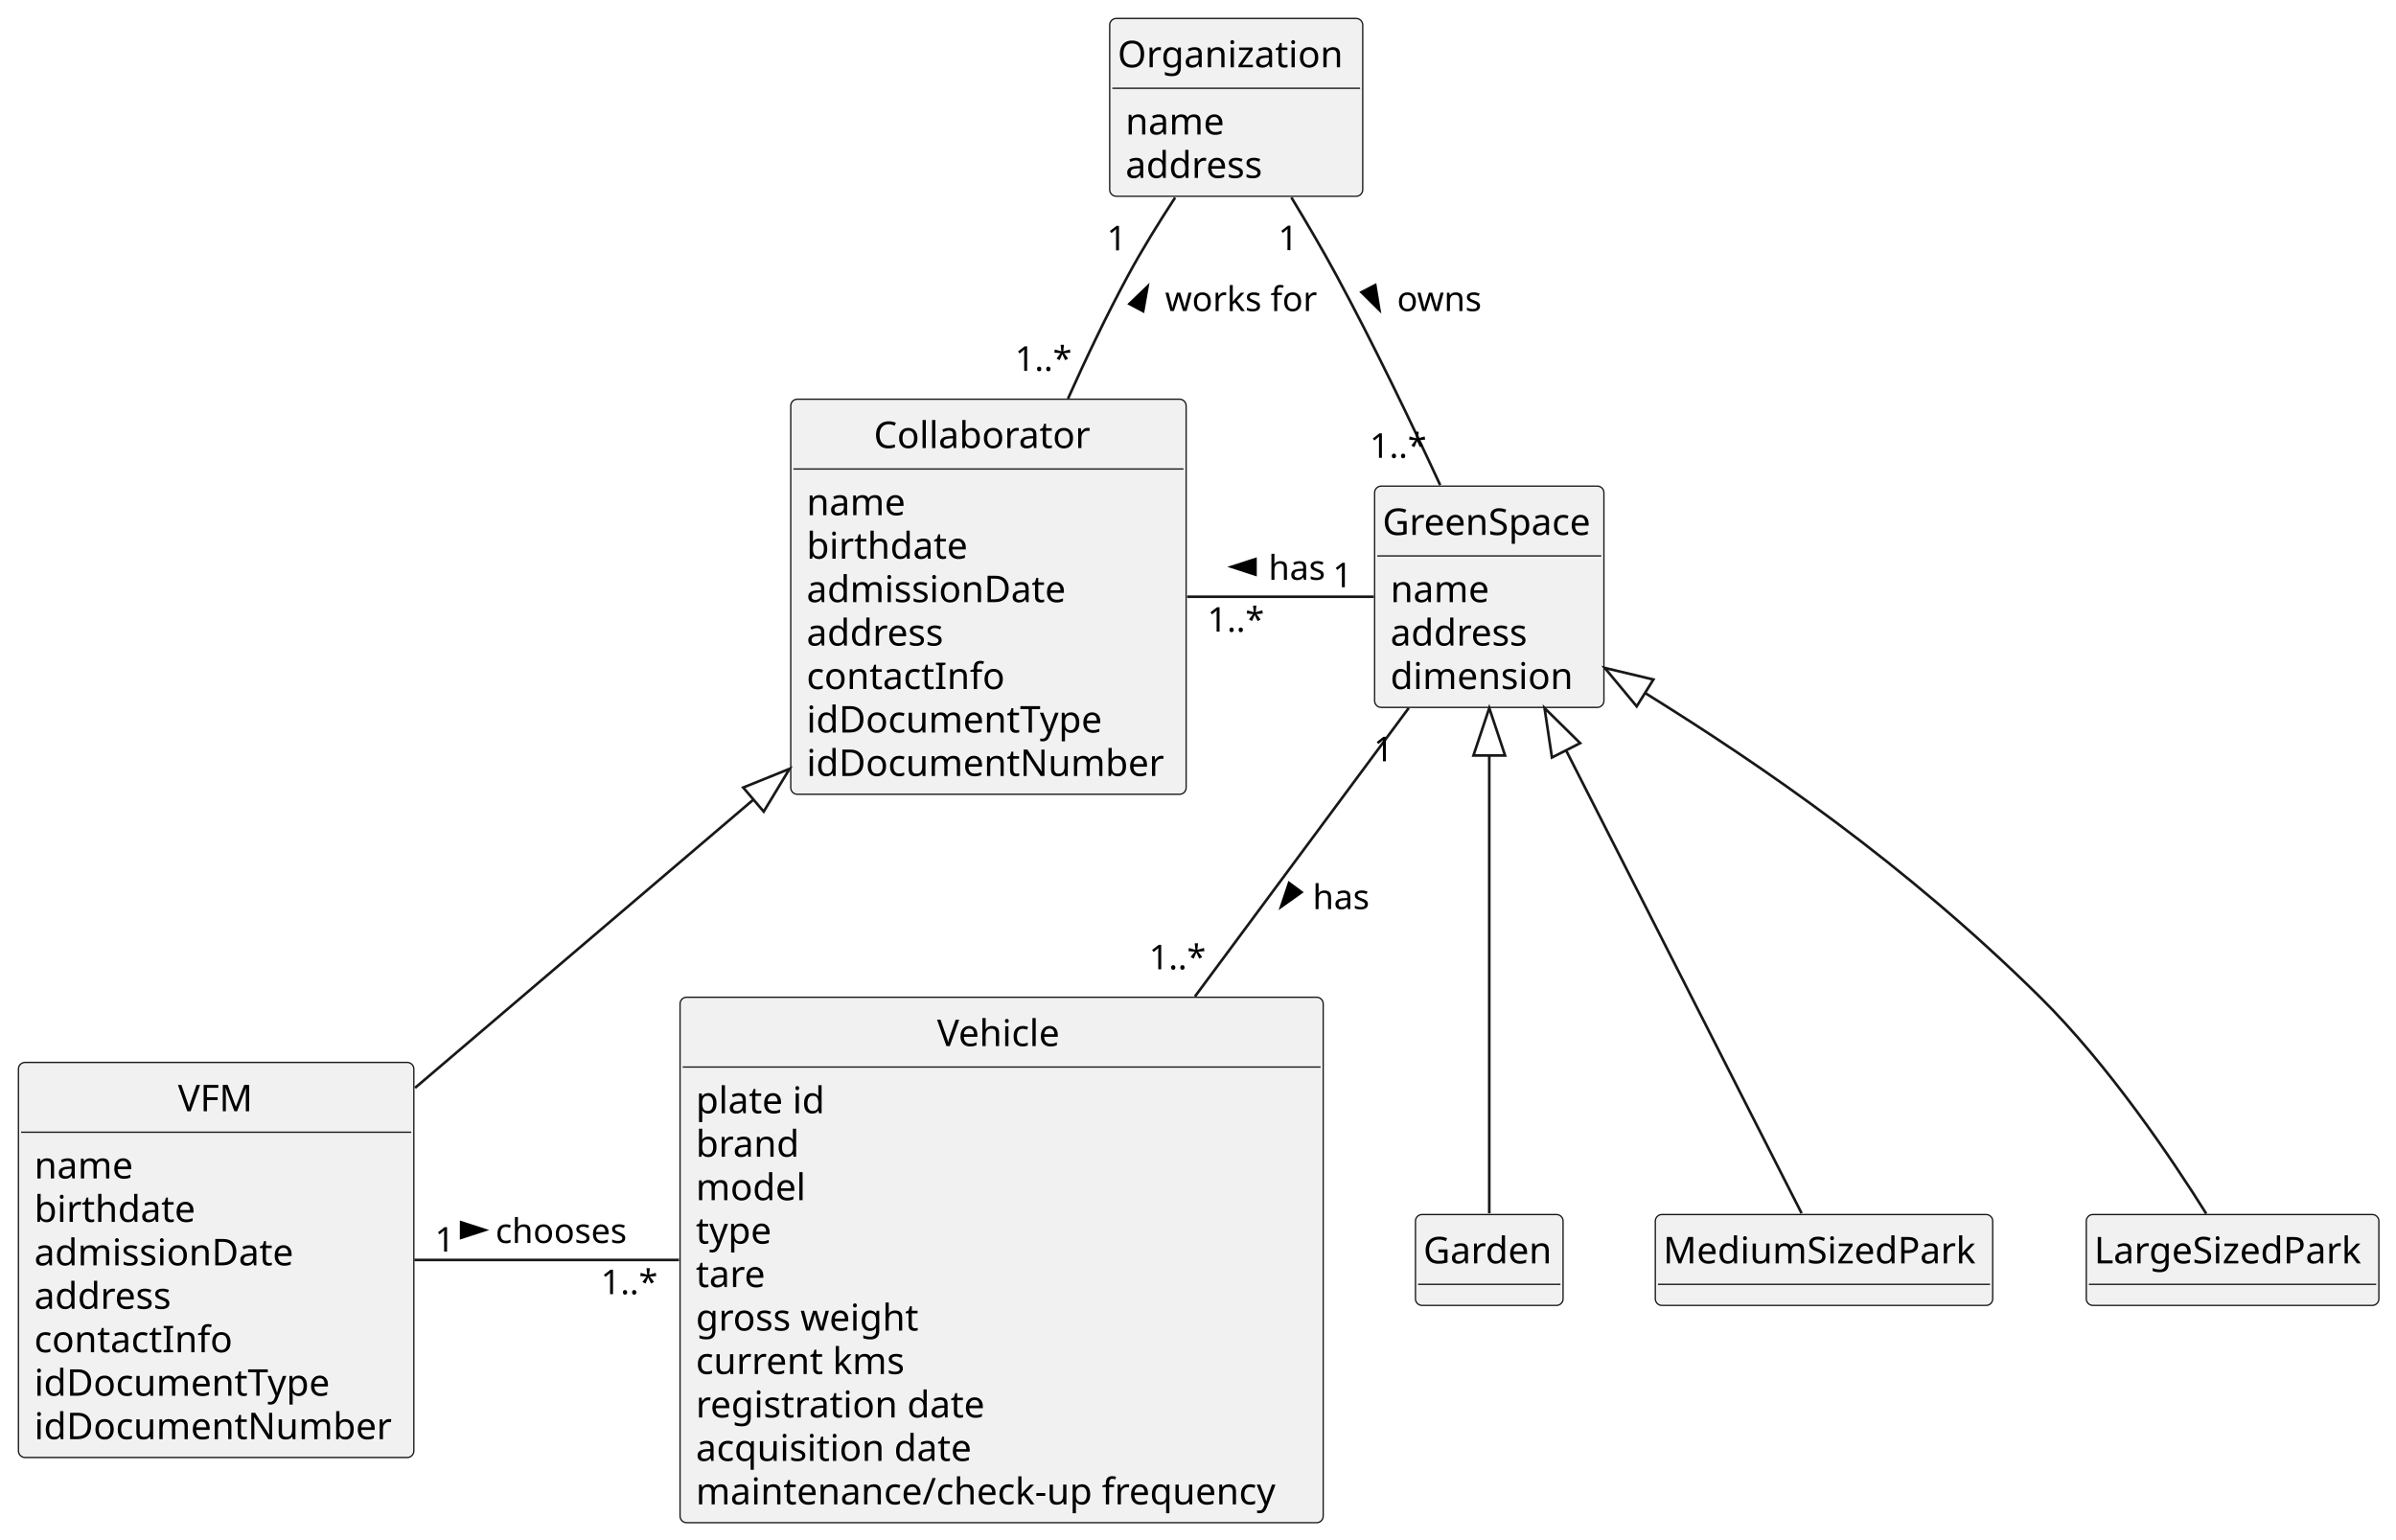
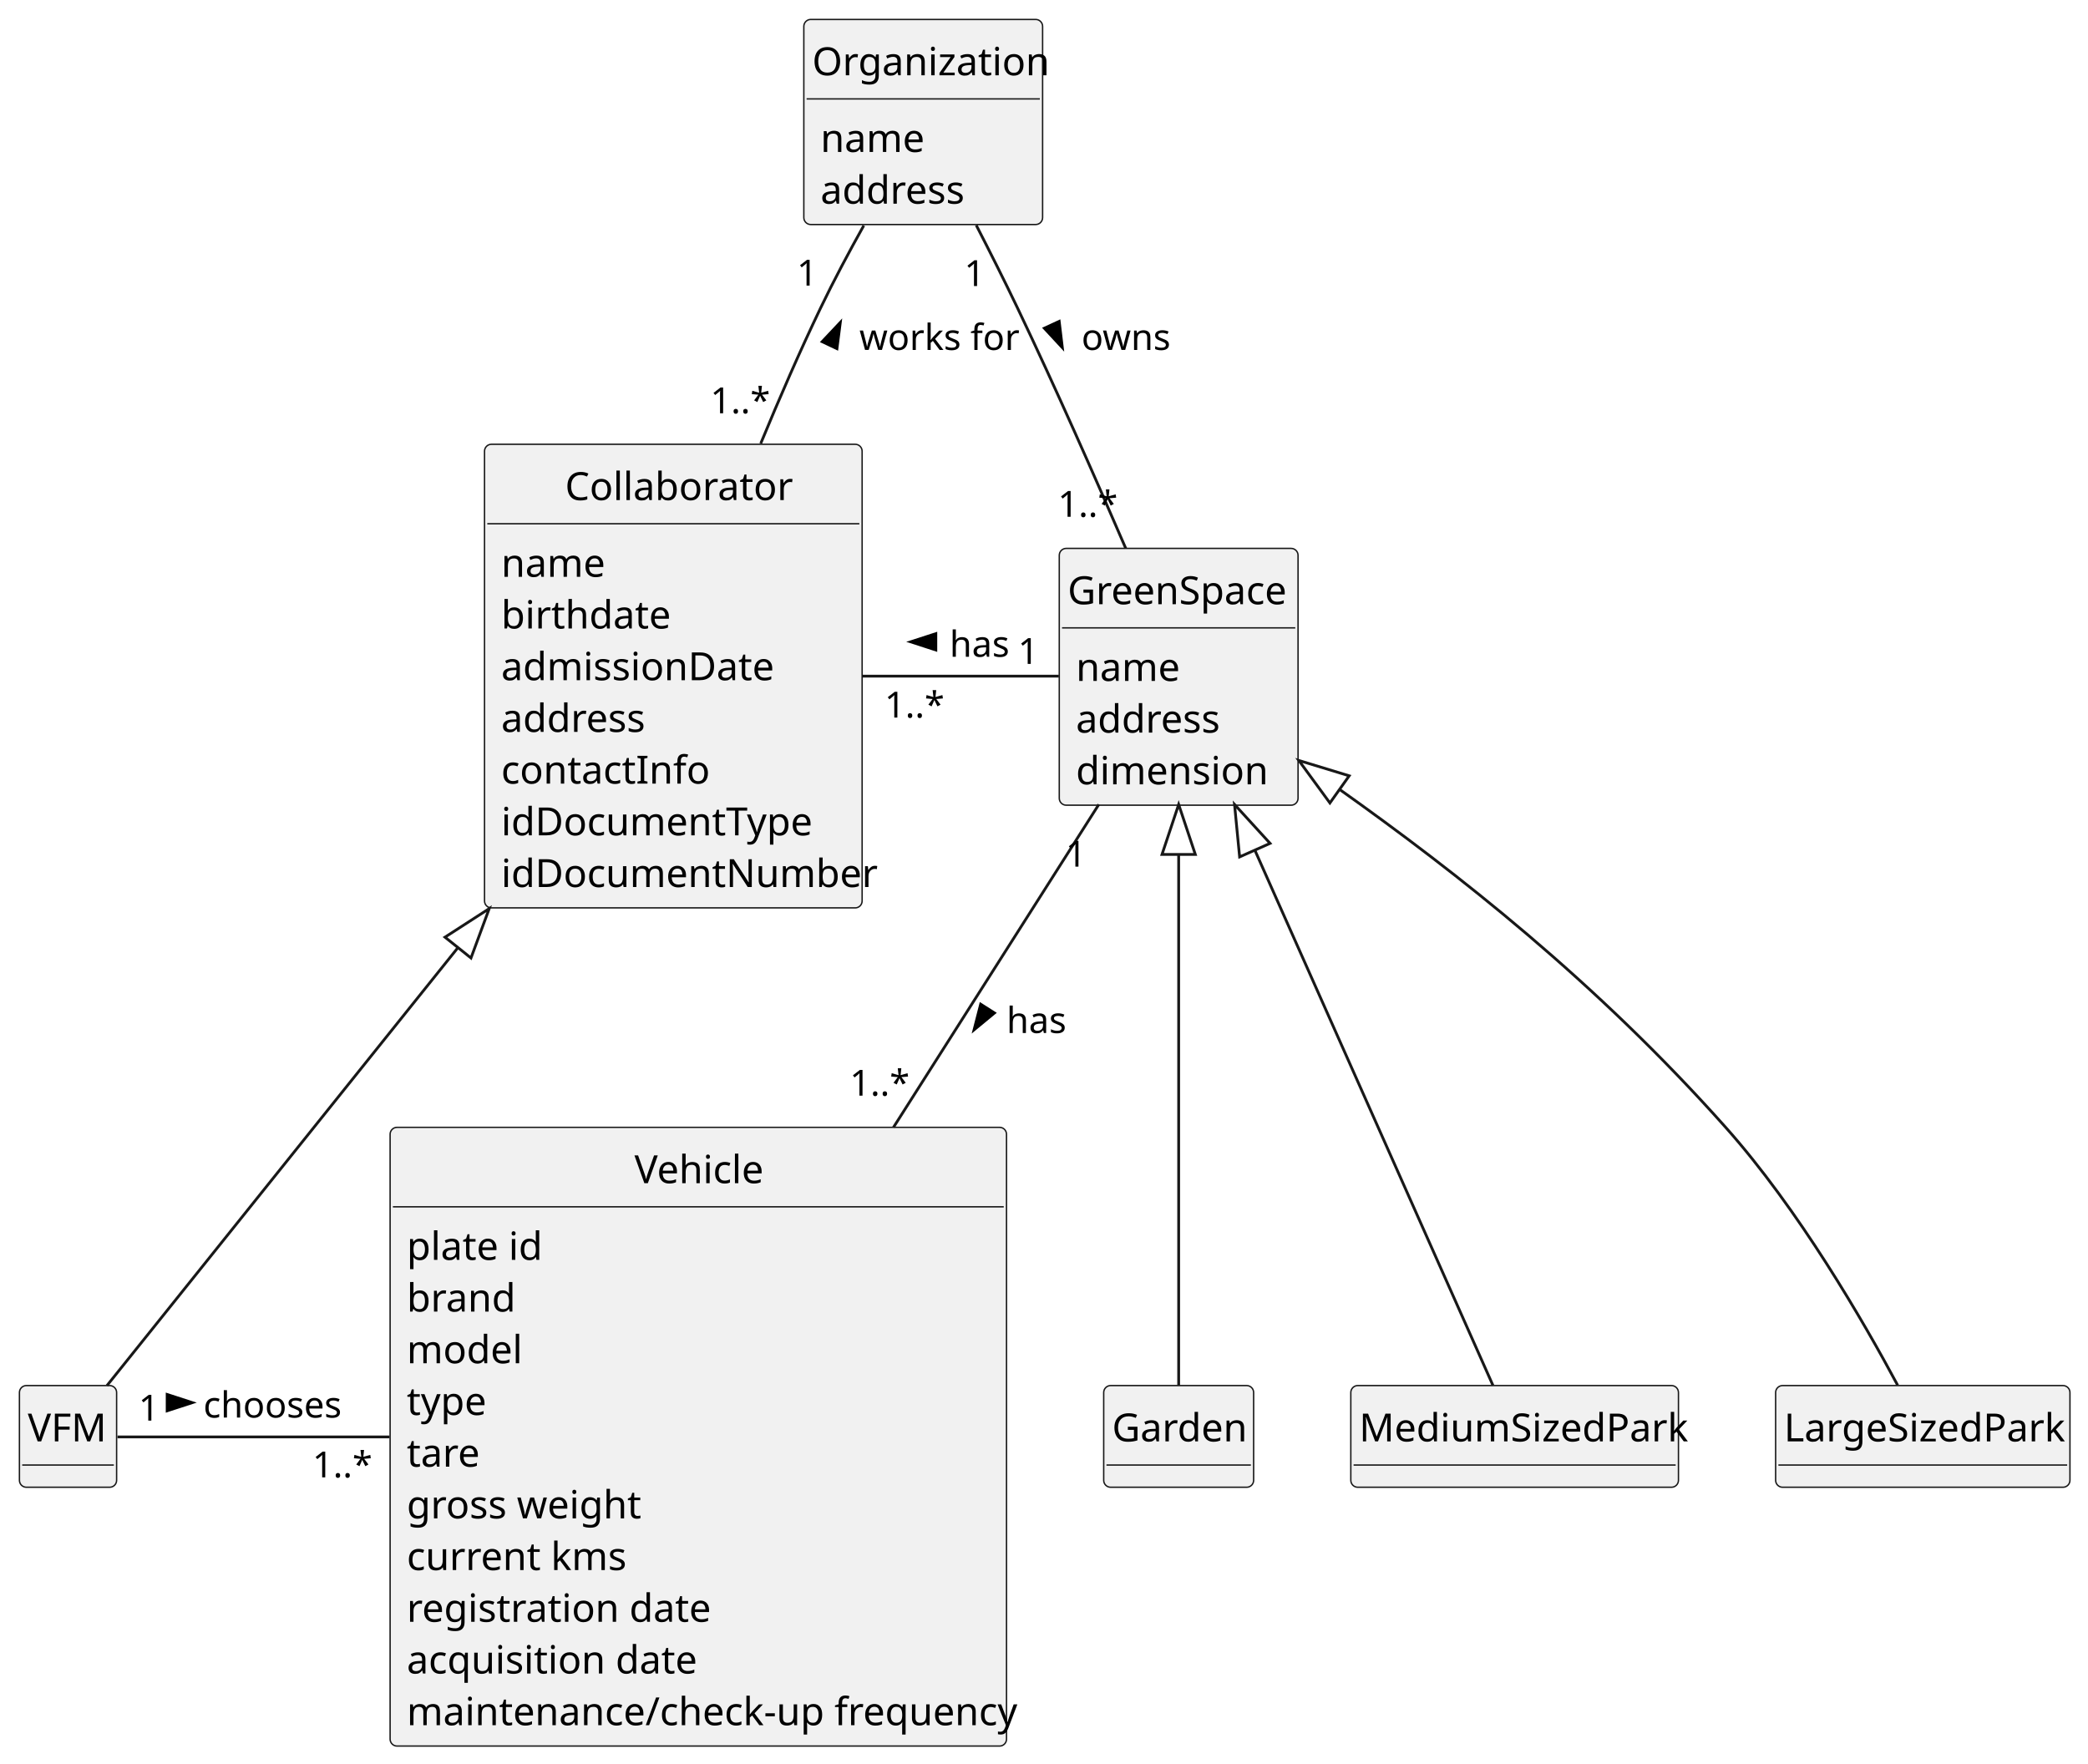
- <svg xmlns="http://www.w3.org/2000/svg" contentStyleType="text/css" height="584px" preserveAspectRatio="none" style="width:909px;height:584px;background:#FFFFFF;" version="1.1" viewBox="0 0 909 584" width="909px" zoomAndPan="magnify">
+ <svg xmlns="http://www.w3.org/2000/svg" contentStyleType="text/css" height="635px" preserveAspectRatio="none" style="width:752px;height:635px;background:#FFFFFF;" version="1.1" viewBox="0 0 752 635" width="752px" zoomAndPan="magnify">
  <defs />
  <g>
    <g id="elem_Collaborator">
-       <rect codeLine="11" fill="#F1F1F1" height="149.906" id="Collaborator" rx="2.5" ry="2.5" style="stroke:#181818;stroke-width:0.5;" width="150" x="300" y="151.46" />
-       <text fill="#000000" font-family="sans-serif" font-size="14" lengthAdjust="spacing" textLength="87" x="331.5" y="169.995">Collaborator</text>
-       <line style="stroke:#181818;stroke-width:0.5;" x1="301" x2="449" y1="177.948" y2="177.948" />
-       <text fill="#000000" font-family="sans-serif" font-size="14" lengthAdjust="spacing" textLength="38" x="306" y="195.483">name</text>
-       <text fill="#000000" font-family="sans-serif" font-size="14" lengthAdjust="spacing" textLength="63" x="306" y="211.972">birthdate</text>
-       <text fill="#000000" font-family="sans-serif" font-size="14" lengthAdjust="spacing" textLength="101" x="306" y="228.46">admissionDate</text>
-       <text fill="#000000" font-family="sans-serif" font-size="14" lengthAdjust="spacing" textLength="54" x="306" y="244.948">address</text>
-       <text fill="#000000" font-family="sans-serif" font-size="14" lengthAdjust="spacing" textLength="77" x="306" y="261.437">contactInfo</text>
-       <text fill="#000000" font-family="sans-serif" font-size="14" lengthAdjust="spacing" textLength="116" x="306" y="277.925">idDocumentType</text>
-       <text fill="#000000" font-family="sans-serif" font-size="14" lengthAdjust="spacing" textLength="138" x="306" y="294.413">idDocumentNumber</text>
+       <rect codeLine="11" fill="#F1F1F1" height="166.969" id="Collaborator" rx="2.5" ry="2.5" style="stroke:#181818;stroke-width:0.5;" width="136" x="174.5" y="160" />
+       <text fill="#000000" font-family="sans-serif" font-size="14" lengthAdjust="spacing" textLength="78" x="203.5" y="180.107">Collaborator</text>
+       <line style="stroke:#181818;stroke-width:0.5;" x1="175.5" x2="309.5" y1="188.621" y2="188.621" />
+       <text fill="#000000" font-family="sans-serif" font-size="14" lengthAdjust="spacing" textLength="35" x="180.5" y="207.728">name</text>
+       <text fill="#000000" font-family="sans-serif" font-size="14" lengthAdjust="spacing" textLength="56" x="180.5" y="226.35">birthdate</text>
+       <text fill="#000000" font-family="sans-serif" font-size="14" lengthAdjust="spacing" textLength="93" x="180.5" y="244.971">admissionDate</text>
+       <text fill="#000000" font-family="sans-serif" font-size="14" lengthAdjust="spacing" textLength="51" x="180.5" y="263.592">address</text>
+       <text fill="#000000" font-family="sans-serif" font-size="14" lengthAdjust="spacing" textLength="69" x="180.5" y="282.213">contactInfo</text>
+       <text fill="#000000" font-family="sans-serif" font-size="14" lengthAdjust="spacing" textLength="107" x="180.5" y="300.834">idDocumentType</text>
+       <text fill="#000000" font-family="sans-serif" font-size="14" lengthAdjust="spacing" textLength="124" x="180.5" y="319.455">idDocumentNumber</text>
    </g>
    <g id="elem_VFM">
-       <rect codeLine="21" fill="#F1F1F1" height="149.906" id="VFM" rx="2.5" ry="2.5" style="stroke:#181818;stroke-width:0.5;" width="150" x="7" y="403.1" />
-       <text fill="#000000" font-family="sans-serif" font-size="14" lengthAdjust="spacing" textLength="29" x="67.5" y="421.635">VFM</text>
-       <line style="stroke:#181818;stroke-width:0.5;" x1="8" x2="156" y1="429.588" y2="429.588" />
-       <text fill="#000000" font-family="sans-serif" font-size="14" lengthAdjust="spacing" textLength="38" x="13" y="447.123">name</text>
-       <text fill="#000000" font-family="sans-serif" font-size="14" lengthAdjust="spacing" textLength="63" x="13" y="463.612">birthdate</text>
-       <text fill="#000000" font-family="sans-serif" font-size="14" lengthAdjust="spacing" textLength="101" x="13" y="480.1">admissionDate</text>
-       <text fill="#000000" font-family="sans-serif" font-size="14" lengthAdjust="spacing" textLength="54" x="13" y="496.588">address</text>
-       <text fill="#000000" font-family="sans-serif" font-size="14" lengthAdjust="spacing" textLength="77" x="13" y="513.077">contactInfo</text>
-       <text fill="#000000" font-family="sans-serif" font-size="14" lengthAdjust="spacing" textLength="116" x="13" y="529.565">idDocumentType</text>
-       <text fill="#000000" font-family="sans-serif" font-size="14" lengthAdjust="spacing" textLength="138" x="13" y="546.053">idDocumentNumber</text>
+       <rect codeLine="21" fill="#F1F1F1" height="36.621" id="VFM" rx="2.5" ry="2.5" style="stroke:#181818;stroke-width:0.5;" width="35" x="7" y="499" />
+       <text fill="#000000" font-family="sans-serif" font-size="14" lengthAdjust="spacing" textLength="29" x="10" y="519.107">VFM</text>
+       <line style="stroke:#181818;stroke-width:0.5;" x1="8" x2="41" y1="527.621" y2="527.621" />
    </g>
    <g id="elem_Vehicle">
-       <rect codeLine="31" fill="#F1F1F1" height="199.371" id="Vehicle" rx="2.5" ry="2.5" style="stroke:#181818;stroke-width:0.5;" width="244" x="258" y="378.37" />
-       <text fill="#000000" font-family="sans-serif" font-size="14" lengthAdjust="spacing" textLength="49" x="355.5" y="396.905">Vehicle</text>
-       <line style="stroke:#181818;stroke-width:0.5;" x1="259" x2="501" y1="404.858" y2="404.858" />
-       <text fill="#000000" font-family="sans-serif" font-size="14" lengthAdjust="spacing" textLength="51" x="264" y="422.393">plate id</text>
-       <text fill="#000000" font-family="sans-serif" font-size="14" lengthAdjust="spacing" textLength="41" x="264" y="438.882">brand</text>
-       <text fill="#000000" font-family="sans-serif" font-size="14" lengthAdjust="spacing" textLength="43" x="264" y="455.37">model</text>
-       <text fill="#000000" font-family="sans-serif" font-size="14" lengthAdjust="spacing" textLength="29" x="264" y="471.858">type</text>
-       <text fill="#000000" font-family="sans-serif" font-size="14" lengthAdjust="spacing" textLength="27" x="264" y="488.347">tare</text>
-       <text fill="#000000" font-family="sans-serif" font-size="14" lengthAdjust="spacing" textLength="88" x="264" y="504.835">gross weight</text>
-       <text fill="#000000" font-family="sans-serif" font-size="14" lengthAdjust="spacing" textLength="82" x="264" y="521.323">current kms</text>
-       <text fill="#000000" font-family="sans-serif" font-size="14" lengthAdjust="spacing" textLength="114" x="264" y="537.811">registration date</text>
-       <text fill="#000000" font-family="sans-serif" font-size="14" lengthAdjust="spacing" textLength="109" x="264" y="554.3">acquisition date</text>
-       <text fill="#000000" font-family="sans-serif" font-size="14" lengthAdjust="spacing" textLength="232" x="264" y="570.788">maintenance/check-up frequency</text>
+       <rect codeLine="25" fill="#F1F1F1" height="222.832" id="Vehicle" rx="2.5" ry="2.5" style="stroke:#181818;stroke-width:0.5;" width="222" x="140.5" y="406" />
+       <text fill="#000000" font-family="sans-serif" font-size="14" lengthAdjust="spacing" textLength="46" x="228.5" y="426.107">Vehicle</text>
+       <line style="stroke:#181818;stroke-width:0.5;" x1="141.5" x2="361.5" y1="434.621" y2="434.621" />
+       <text fill="#000000" font-family="sans-serif" font-size="14" lengthAdjust="spacing" textLength="46" x="146.5" y="453.728">plate id</text>
+       <text fill="#000000" font-family="sans-serif" font-size="14" lengthAdjust="spacing" textLength="37" x="146.5" y="472.35">brand</text>
+       <text fill="#000000" font-family="sans-serif" font-size="14" lengthAdjust="spacing" textLength="38" x="146.5" y="490.971">model</text>
+       <text fill="#000000" font-family="sans-serif" font-size="14" lengthAdjust="spacing" textLength="27" x="146.5" y="509.592">type</text>
+       <text fill="#000000" font-family="sans-serif" font-size="14" lengthAdjust="spacing" textLength="25" x="146.5" y="528.213">tare</text>
+       <text fill="#000000" font-family="sans-serif" font-size="14" lengthAdjust="spacing" textLength="79" x="146.5" y="546.834">gross weight</text>
+       <text fill="#000000" font-family="sans-serif" font-size="14" lengthAdjust="spacing" textLength="74" x="146.5" y="565.455">current kms</text>
+       <text fill="#000000" font-family="sans-serif" font-size="14" lengthAdjust="spacing" textLength="103" x="146.5" y="584.076">registration date</text>
+       <text fill="#000000" font-family="sans-serif" font-size="14" lengthAdjust="spacing" textLength="99" x="146.5" y="602.697">acquisition date</text>
+       <text fill="#000000" font-family="sans-serif" font-size="14" lengthAdjust="spacing" textLength="210" x="146.5" y="621.318">maintenance/check-up frequency</text>
    </g>
    <g id="elem_GreenSpace">
-       <rect codeLine="44" fill="#F1F1F1" height="83.953" id="GreenSpace" rx="2.5" ry="2.5" style="stroke:#181818;stroke-width:0.5;" width="87" x="521.5" y="184.44" />
-       <text fill="#000000" font-family="sans-serif" font-size="14" lengthAdjust="spacing" textLength="81" x="524.5" y="202.975">GreenSpace</text>
-       <line style="stroke:#181818;stroke-width:0.5;" x1="522.5" x2="607.5" y1="210.928" y2="210.928" />
-       <text fill="#000000" font-family="sans-serif" font-size="14" lengthAdjust="spacing" textLength="38" x="527.5" y="228.463">name</text>
-       <text fill="#000000" font-family="sans-serif" font-size="14" lengthAdjust="spacing" textLength="54" x="527.5" y="244.952">address</text>
-       <text fill="#000000" font-family="sans-serif" font-size="14" lengthAdjust="spacing" textLength="72" x="527.5" y="261.44">dimension</text>
+       <rect codeLine="38" fill="#F1F1F1" height="92.484" id="GreenSpace" rx="2.5" ry="2.5" style="stroke:#181818;stroke-width:0.5;" width="86" x="381.5" y="197.5" />
+       <text fill="#000000" font-family="sans-serif" font-size="14" lengthAdjust="spacing" textLength="80" x="384.5" y="217.607">GreenSpace</text>
+       <line style="stroke:#181818;stroke-width:0.5;" x1="382.5" x2="466.5" y1="226.121" y2="226.121" />
+       <text fill="#000000" font-family="sans-serif" font-size="14" lengthAdjust="spacing" textLength="35" x="387.5" y="245.228">name</text>
+       <text fill="#000000" font-family="sans-serif" font-size="14" lengthAdjust="spacing" textLength="51" x="387.5" y="263.85">address</text>
+       <text fill="#000000" font-family="sans-serif" font-size="14" lengthAdjust="spacing" textLength="64" x="387.5" y="282.471">dimension</text>
    </g>
    <g id="elem_Garden">
-       <rect codeLine="50" fill="#F1F1F1" height="34.488" id="Garden" rx="2.5" ry="2.5" style="stroke:#181818;stroke-width:0.5;" width="56" x="537" y="460.81" />
-       <text fill="#000000" font-family="sans-serif" font-size="14" lengthAdjust="spacing" textLength="50" x="540" y="479.345">Garden</text>
-       <line style="stroke:#181818;stroke-width:0.5;" x1="538" x2="592" y1="487.298" y2="487.298" />
+       <rect codeLine="44" fill="#F1F1F1" height="36.621" id="Garden" rx="2.5" ry="2.5" style="stroke:#181818;stroke-width:0.5;" width="54" x="397.5" y="499" />
+       <text fill="#000000" font-family="sans-serif" font-size="14" lengthAdjust="spacing" textLength="48" x="400.5" y="519.107">Garden</text>
+       <line style="stroke:#181818;stroke-width:0.5;" x1="398.5" x2="450.5" y1="527.621" y2="527.621" />
    </g>
    <g id="elem_MediumSizedPark">
-       <rect codeLine="53" fill="#F1F1F1" height="34.488" id="MediumSizedPark" rx="2.5" ry="2.5" style="stroke:#181818;stroke-width:0.5;" width="128" x="628" y="460.81" />
-       <text fill="#000000" font-family="sans-serif" font-size="14" lengthAdjust="spacing" textLength="122" x="631" y="479.345">MediumSizedPark</text>
-       <line style="stroke:#181818;stroke-width:0.5;" x1="629" x2="755" y1="487.298" y2="487.298" />
+       <rect codeLine="47" fill="#F1F1F1" height="36.621" id="MediumSizedPark" rx="2.5" ry="2.5" style="stroke:#181818;stroke-width:0.5;" width="118" x="486.5" y="499" />
+       <text fill="#000000" font-family="sans-serif" font-size="14" lengthAdjust="spacing" textLength="112" x="489.5" y="519.107">MediumSizedPark</text>
+       <line style="stroke:#181818;stroke-width:0.5;" x1="487.5" x2="603.5" y1="527.621" y2="527.621" />
    </g>
    <g id="elem_LargeSizedPark">
-       <rect codeLine="56" fill="#F1F1F1" height="34.488" id="LargeSizedPark" rx="2.5" ry="2.5" style="stroke:#181818;stroke-width:0.5;" width="111" x="791.5" y="460.81" />
-       <text fill="#000000" font-family="sans-serif" font-size="14" lengthAdjust="spacing" textLength="105" x="794.5" y="479.345">LargeSizedPark</text>
-       <line style="stroke:#181818;stroke-width:0.5;" x1="792.5" x2="901.5" y1="487.298" y2="487.298" />
+       <rect codeLine="50" fill="#F1F1F1" height="36.621" id="LargeSizedPark" rx="2.5" ry="2.5" style="stroke:#181818;stroke-width:0.5;" width="106" x="639.5" y="499" />
+       <text fill="#000000" font-family="sans-serif" font-size="14" lengthAdjust="spacing" textLength="100" x="642.5" y="519.107">LargeSizedPark</text>
+       <line style="stroke:#181818;stroke-width:0.5;" x1="640.5" x2="744.5" y1="527.621" y2="527.621" />
    </g>
    <g id="elem_Organization">
-       <rect codeLine="59" fill="#F1F1F1" height="67.465" id="Organization" rx="2.5" ry="2.5" style="stroke:#181818;stroke-width:0.5;" width="96" x="421" y="7" />
-       <text fill="#000000" font-family="sans-serif" font-size="14" lengthAdjust="spacing" textLength="90" x="424" y="25.535">Organization</text>
-       <line style="stroke:#181818;stroke-width:0.5;" x1="422" x2="516" y1="33.488" y2="33.488" />
-       <text fill="#000000" font-family="sans-serif" font-size="14" lengthAdjust="spacing" textLength="38" x="427" y="51.023">name</text>
-       <text fill="#000000" font-family="sans-serif" font-size="14" lengthAdjust="spacing" textLength="54" x="427" y="67.512">address</text>
+       <rect codeLine="53" fill="#F1F1F1" height="73.863" id="Organization" rx="2.5" ry="2.5" style="stroke:#181818;stroke-width:0.5;" width="86" x="289.5" y="7" />
+       <text fill="#000000" font-family="sans-serif" font-size="14" lengthAdjust="spacing" textLength="80" x="292.5" y="27.107">Organization</text>
+       <line style="stroke:#181818;stroke-width:0.5;" x1="290.5" x2="374.5" y1="35.621" y2="35.621" />
+       <text fill="#000000" font-family="sans-serif" font-size="14" lengthAdjust="spacing" textLength="35" x="295.5" y="54.728">name</text>
+       <text fill="#000000" font-family="sans-serif" font-size="14" lengthAdjust="spacing" textLength="51" x="295.5" y="73.35">address</text>
    </g>
    <g id="link_Collaborator_VFM">
-       <path codeLine="64" d="M285.848,303.372 C242.178,340.572 201.11,375.57 157.45,412.77 " fill="none" id="Collaborator-backto-VFM" style="stroke:#181818;stroke-width:1.0;" />
-       <polygon fill="none" points="299.55,291.7,281.957,298.805,289.738,307.94,299.55,291.7" style="stroke:#181818;stroke-width:1.0;" />
+       <path codeLine="58" d="M164.943,341.266 C116.473,401.746 65.86,464.89 38.54,498.98 " fill="none" id="Collaborator-backto-VFM" style="stroke:#181818;stroke-width:1.0;" />
+       <polygon fill="none" points="176.2,327.22,160.261,337.514,169.625,345.018,176.2,327.22" style="stroke:#181818;stroke-width:1.0;" />
    </g>
    <g id="link_VFM_Vehicle">
-       <path codeLine="65" d="M157.2,478.05 C187.63,478.05 223.56,478.05 257.58,478.05 " fill="none" id="VFM-Vehicle" style="stroke:#181818;stroke-width:1.0;" />
-       <polygon fill="#000000" points="184,466.705,174.955,463.766,174.955,469.644,184,466.705" style="stroke:#000000;stroke-width:1.0;" />
-       <text fill="#000000" font-family="sans-serif" font-size="13" lengthAdjust="spacing" textLength="52" x="188" y="471.618">chooses</text>
-       <text fill="#000000" font-family="sans-serif" font-size="13" lengthAdjust="spacing" textLength="8" x="164.996" y="474.895">1</text>
-       <text fill="#000000" font-family="sans-serif" font-size="13" lengthAdjust="spacing" textLength="22" x="227.956" y="491.037">1..*</text>
+       <path codeLine="59" d="M42.31,517.5 C63.95,517.5 102.28,517.5 140.28,517.5 " fill="none" id="VFM-Vehicle" style="stroke:#181818;stroke-width:1.0;" />
+       <polygon fill="#000000" points="69.25,505.146,60.205,502.207,60.205,508.084,69.25,505.146" style="stroke:#000000;stroke-width:1.0;" />
+       <text fill="#000000" font-family="sans-serif" font-size="13" lengthAdjust="spacing" textLength="49" x="73.25" y="510.528">chooses</text>
+       <text fill="#000000" font-family="sans-serif" font-size="13" lengthAdjust="spacing" textLength="7" x="49.902" y="511.62">1</text>
+       <text fill="#000000" font-family="sans-serif" font-size="13" lengthAdjust="spacing" textLength="20" x="112.528" y="532.06">1..*</text>
    </g>
    <g id="link_Collaborator_GreenSpace">
-       <path codeLine="66" d="M450.37,226.42 C474.4,226.42 500.19,226.42 521.21,226.42 " fill="none" id="Collaborator-GreenSpace" style="stroke:#181818;stroke-width:1.0;" />
-       <polygon fill="#000000" points="467.25,215.075,476.295,218.014,476.295,212.136,467.25,215.075" style="stroke:#000000;stroke-width:1.0;" />
-       <text fill="#000000" font-family="sans-serif" font-size="13" lengthAdjust="spacing" textLength="22" x="481.25" y="219.988">has</text>
-       <text fill="#000000" font-family="sans-serif" font-size="13" lengthAdjust="spacing" textLength="22" x="458.062" y="239.671">1..*</text>
-       <text fill="#000000" font-family="sans-serif" font-size="13" lengthAdjust="spacing" textLength="8" x="505.594" y="222.818">1</text>
+       <path codeLine="60" d="M310.53,243.5 C334.26,243.5 360.21,243.5 381.35,243.5 " fill="none" id="Collaborator-GreenSpace" style="stroke:#181818;stroke-width:1.0;" />
+       <polygon fill="#000000" points="328,231.145,337.045,234.084,337.045,228.207,328,231.145" style="stroke:#000000;stroke-width:1.0;" />
+       <text fill="#000000" font-family="sans-serif" font-size="13" lengthAdjust="spacing" textLength="21" x="342" y="236.528">has</text>
+       <text fill="#000000" font-family="sans-serif" font-size="13" lengthAdjust="spacing" textLength="20" x="318.577" y="258.421">1..*</text>
+       <text fill="#000000" font-family="sans-serif" font-size="13" lengthAdjust="spacing" textLength="7" x="366.624" y="239.105">1</text>
    </g>
    <g id="link_GreenSpace_Vehicle">
-       <path codeLine="67" d="M534.45,268.64 C512.39,298.41 481.62,339.93 453.35,378.08 " fill="none" id="GreenSpace-Vehicle" style="stroke:#181818;stroke-width:1.0;" />
-       <polygon fill="#000000" points="486.023,344.043,493.77,338.525,489.047,335.026,486.023,344.043" style="stroke:#000000;stroke-width:1.0;" />
-       <text fill="#000000" font-family="sans-serif" font-size="13" lengthAdjust="spacing" textLength="22" x="498" y="344.938">has</text>
-       <text fill="#000000" font-family="sans-serif" font-size="13" lengthAdjust="spacing" textLength="8" x="521.159" y="288.846">1</text>
-       <text fill="#000000" font-family="sans-serif" font-size="13" lengthAdjust="spacing" textLength="22" x="435.929" y="367.767">1..*</text>
+       <path codeLine="61" d="M395.74,289.72 C375.56,321.44 347.67,365.29 321.79,405.99 " fill="none" id="GreenSpace-Vehicle" style="stroke:#181818;stroke-width:1.0;" />
+       <polygon fill="#000000" points="350.817,370.865,358.151,364.81,353.191,361.655,350.817,370.865" style="stroke:#000000;stroke-width:1.0;" />
+       <text fill="#000000" font-family="sans-serif" font-size="13" lengthAdjust="spacing" textLength="21" x="362.5" y="372.028">has</text>
+       <text fill="#000000" font-family="sans-serif" font-size="13" lengthAdjust="spacing" textLength="7" x="383.8" y="312.113">1</text>
+       <text fill="#000000" font-family="sans-serif" font-size="13" lengthAdjust="spacing" textLength="20" x="306.029" y="394.596">1..*</text>
    </g>
    <g id="link_GreenSpace_Garden">
-       <path codeLine="68" d="M565,286.64 C565,342.45 565,421.52 565,460.33 " fill="none" id="GreenSpace-backto-Garden" style="stroke:#181818;stroke-width:1.0;" />
-       <polygon fill="none" points="565,268.64,559,286.64,571,286.64,565,268.64" style="stroke:#181818;stroke-width:1.0;" />
+       <path codeLine="62" d="M424.5,307.72 C424.5,368.9 424.5,457.19 424.5,498.94 " fill="none" id="GreenSpace-backto-Garden" style="stroke:#181818;stroke-width:1.0;" />
+       <polygon fill="none" points="424.5,289.72,418.5,307.72,430.5,307.72,424.5,289.72" style="stroke:#181818;stroke-width:1.0;" />
    </g>
    <g id="link_GreenSpace_MediumSizedPark">
-       <path codeLine="69" d="M594.131,284.683 C622.521,340.493 663.75,421.52 683.49,460.33 " fill="none" id="GreenSpace-backto-MediumSizedPark" style="stroke:#181818;stroke-width:1.0;" />
-       <polygon fill="none" points="585.97,268.64,588.783,287.404,599.479,281.963,585.97,268.64" style="stroke:#181818;stroke-width:1.0;" />
+       <path codeLine="63" d="M451.935,306.167 C479.145,367.347 519.12,457.19 537.69,498.94 " fill="none" id="GreenSpace-backto-MediumSizedPark" style="stroke:#181818;stroke-width:1.0;" />
+       <polygon fill="none" points="444.62,289.72,446.452,308.605,457.417,303.728,444.62,289.72" style="stroke:#181818;stroke-width:1.0;" />
    </g>
    <g id="link_GreenSpace_LargeSizedPark">
-       <path codeLine="70" d="M624.1,262.919 C668.59,290.559 722.76,327.7 774,378.37 C800.07,404.14 824.06,439.83 837,460.48 " fill="none" id="GreenSpace-backto-LargeSizedPark" style="stroke:#181818;stroke-width:1.0;" />
-       <polygon fill="none" points="608.81,253.42,620.933,268.015,627.266,257.822,608.81,253.42" style="stroke:#181818;stroke-width:1.0;" />
+       <path codeLine="64" d="M482.445,284.294 C524.735,314.334 574.73,353.49 621.5,406 C647.89,435.63 671.21,476.03 683.44,498.87 " fill="none" id="GreenSpace-backto-LargeSizedPark" style="stroke:#181818;stroke-width:1.0;" />
+       <polygon fill="none" points="467.77,273.87,478.97,289.185,485.919,279.402,467.77,273.87" style="stroke:#181818;stroke-width:1.0;" />
    </g>
    <g id="link_Organization_GreenSpace">
-       <path codeLine="71" d="M489.93,74.91 C495.65,84.35 501.73,94.72 507,104.46 C521.07,130.48 535.46,160.45 546.38,184.05 " fill="none" id="Organization-GreenSpace" style="stroke:#181818;stroke-width:1.0;" />
-       <polygon fill="#000000" points="523.297,117.556,521.752,108.172,516.531,110.873,523.297,117.556" style="stroke:#000000;stroke-width:1.0;" />
-       <text fill="#000000" font-family="sans-serif" font-size="13" lengthAdjust="spacing" textLength="33" x="530" y="118.028">owns</text>
-       <text fill="#000000" font-family="sans-serif" font-size="13" lengthAdjust="spacing" textLength="8" x="484.946" y="94.93">1</text>
-       <text fill="#000000" font-family="sans-serif" font-size="13" lengthAdjust="spacing" textLength="22" x="519.659" y="173.696">1..*</text>
+       <path codeLine="65" d="M351.6,81.11 C356.57,90.77 361.83,101.23 366.5,111 C380.1,139.48 394.42,171.93 405.43,197.46 " fill="none" id="Organization-GreenSpace" style="stroke:#181818;stroke-width:1.0;" />
+       <polygon fill="#000000" points="382.599,125.183,381.469,115.74,376.134,118.208,382.599,125.183" style="stroke:#000000;stroke-width:1.0;" />
+       <text fill="#000000" font-family="sans-serif" font-size="13" lengthAdjust="spacing" textLength="30" x="389.5" y="126.028">owns</text>
+       <text fill="#000000" font-family="sans-serif" font-size="13" lengthAdjust="spacing" textLength="7" x="347.281" y="103.014">1</text>
+       <text fill="#000000" font-family="sans-serif" font-size="13" lengthAdjust="spacing" textLength="20" x="380.979" y="186.122">1..*</text>
    </g>
    <g id="link_Organization_Collaborator">
-       <path codeLine="72" d="M445.82,74.96 C439.7,84.31 433.32,94.62 428,104.46 C419.98,119.28 412.2,135.56 405.18,151.24 " fill="none" id="Organization-Collaborator" style="stroke:#181818;stroke-width:1.0;" />
-       <polygon fill="#000000" points="435.351,108.703,428.504,115.303,433.692,118.067,435.351,108.703" style="stroke:#000000;stroke-width:1.0;" />
-       <text fill="#000000" font-family="sans-serif" font-size="13" lengthAdjust="spacing" textLength="60" x="442" y="118.028">works for</text>
-       <text fill="#000000" font-family="sans-serif" font-size="13" lengthAdjust="spacing" textLength="8" x="419.91" y="94.989">1</text>
-       <text fill="#000000" font-family="sans-serif" font-size="13" lengthAdjust="spacing" textLength="22" x="385.068" y="140.685">1..*</text>
+       <path codeLine="66" d="M311.1,81.22 C305.76,90.77 300.21,101.17 295.5,111 C288.05,126.54 280.71,143.41 273.98,159.72 " fill="none" id="Organization-Collaborator" style="stroke:#181818;stroke-width:1.0;" />
+       <polygon fill="#000000" points="302.637,116.125,296.114,123.046,301.428,125.559,302.637,116.125" style="stroke:#000000;stroke-width:1.0;" />
+       <text fill="#000000" font-family="sans-serif" font-size="13" lengthAdjust="spacing" textLength="52" x="309.5" y="126.028">works for</text>
+       <text fill="#000000" font-family="sans-serif" font-size="13" lengthAdjust="spacing" textLength="7" x="286.982" y="102.856">1</text>
+       <text fill="#000000" font-family="sans-serif" font-size="13" lengthAdjust="spacing" textLength="20" x="255.826" y="148.832">1..*</text>
    </g>
  </g>
</svg>
